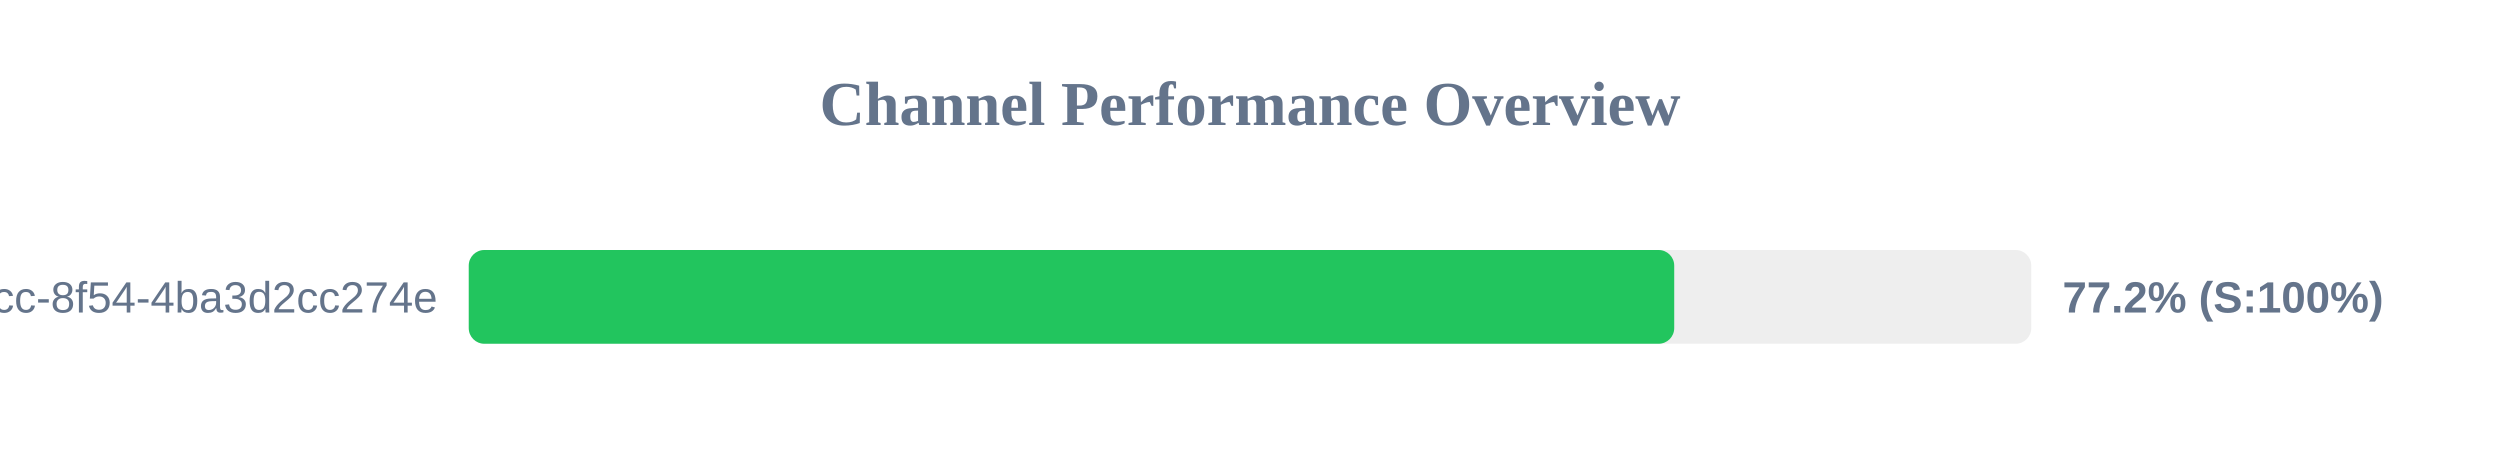
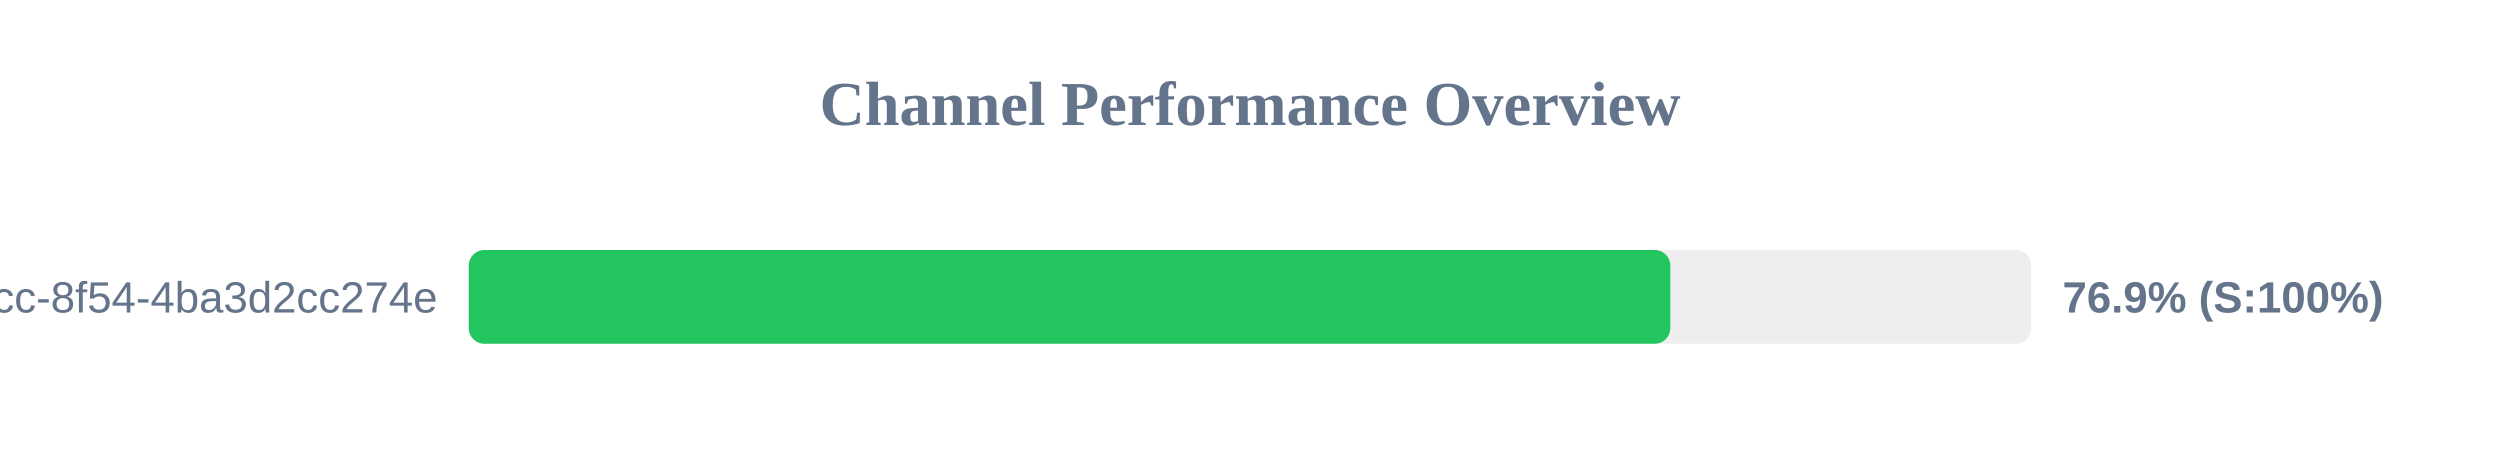
<svg xmlns="http://www.w3.org/2000/svg" width="800" height="150" version="1.1">
  <style>
        .row { font: 14px Arial; fill: #64748b; }
        .score { font: bold 14px Arial; fill: #64748b; }
    </style>
  <text x="400" y="40" text-anchor="middle" font-size="20px" font-weight="bold" fill="#64748b">Channel Performance Overview</text>
  <rect x="150" y="80" width="500" height="30" fill="#eee" rx="5" />
-   <rect x="150" y="80" width="385.75" height="30" fill="#22c55e" rx="5" />
+   <rect x="150" y="80" width="384.5" height="30" fill="#22c55e" rx="5" />
  <text x="140" y="100" text-anchor="end" class="row">?uuid=45cc0b3a-0adb-4dcc-8f54-4ba3d2cc274e</text>
-   <text x="660" y="100" text-anchor="start" class="score">77.2% (S:100%)</text>
+   <text x="660" y="100" text-anchor="start" class="score">76.9% (S:100%)</text>
</svg>
